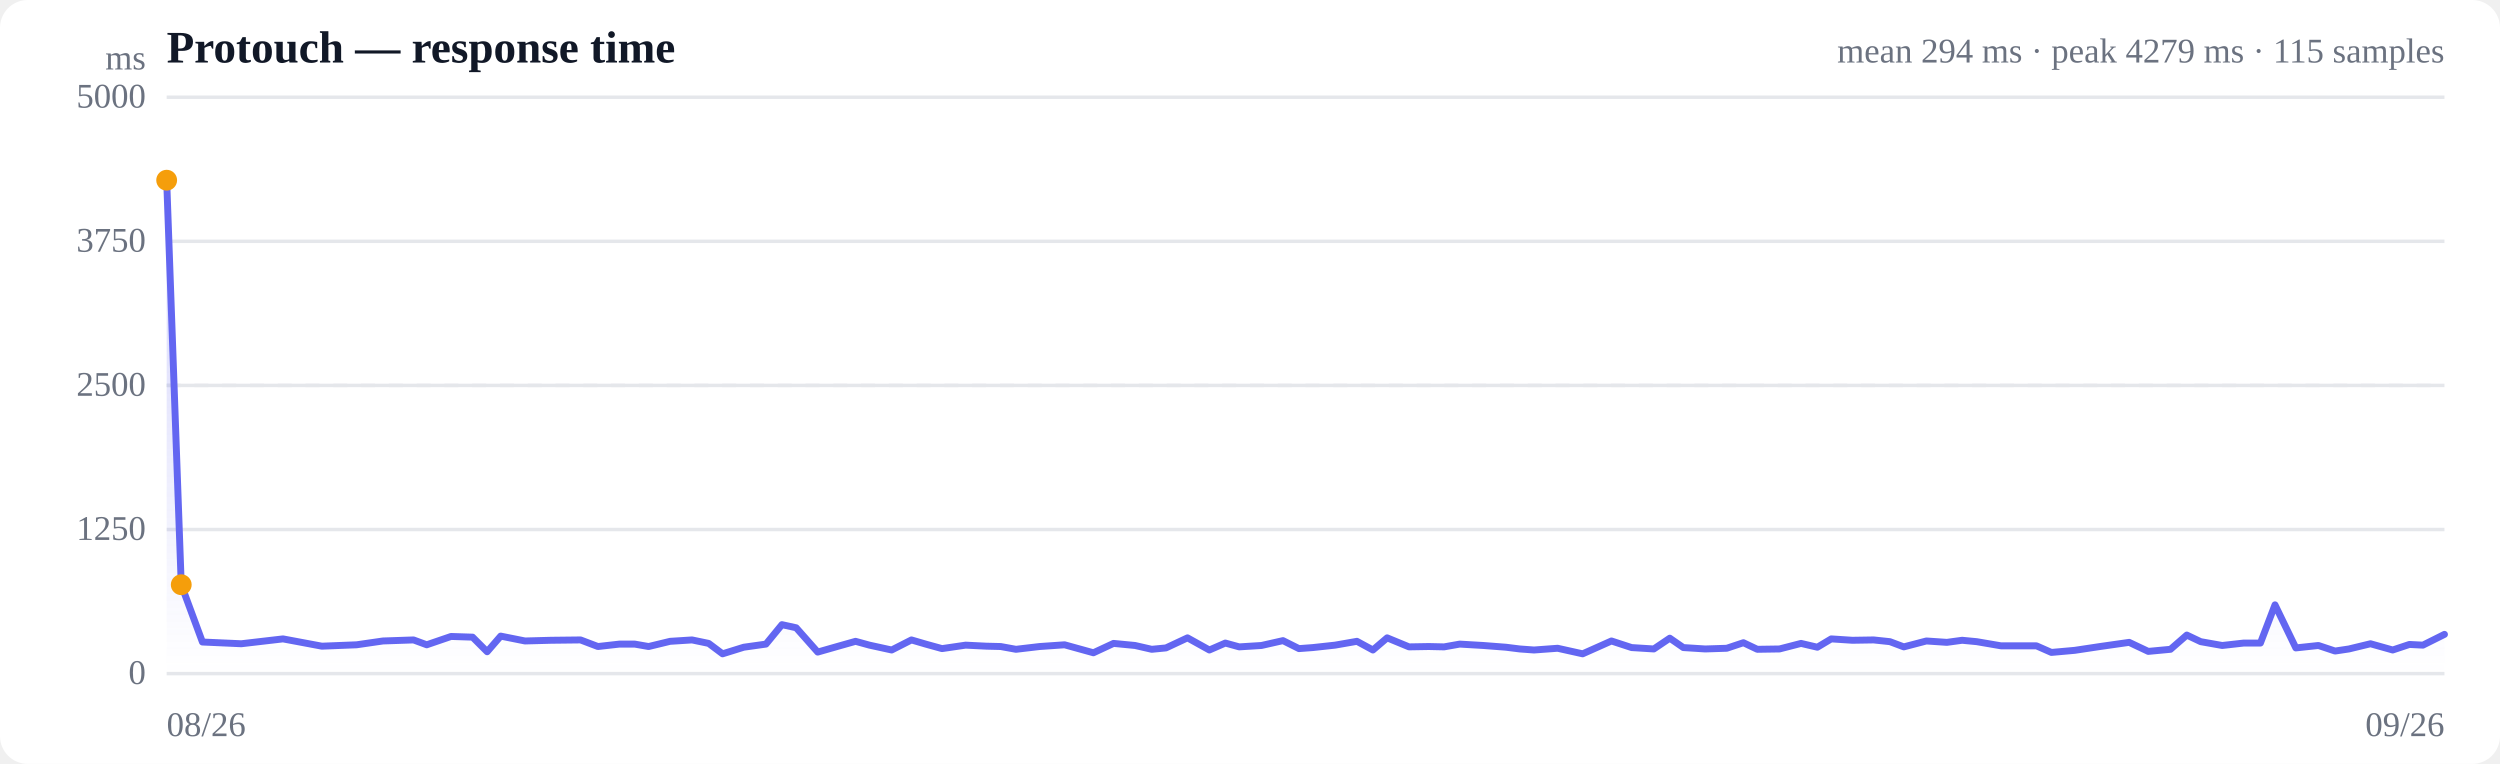
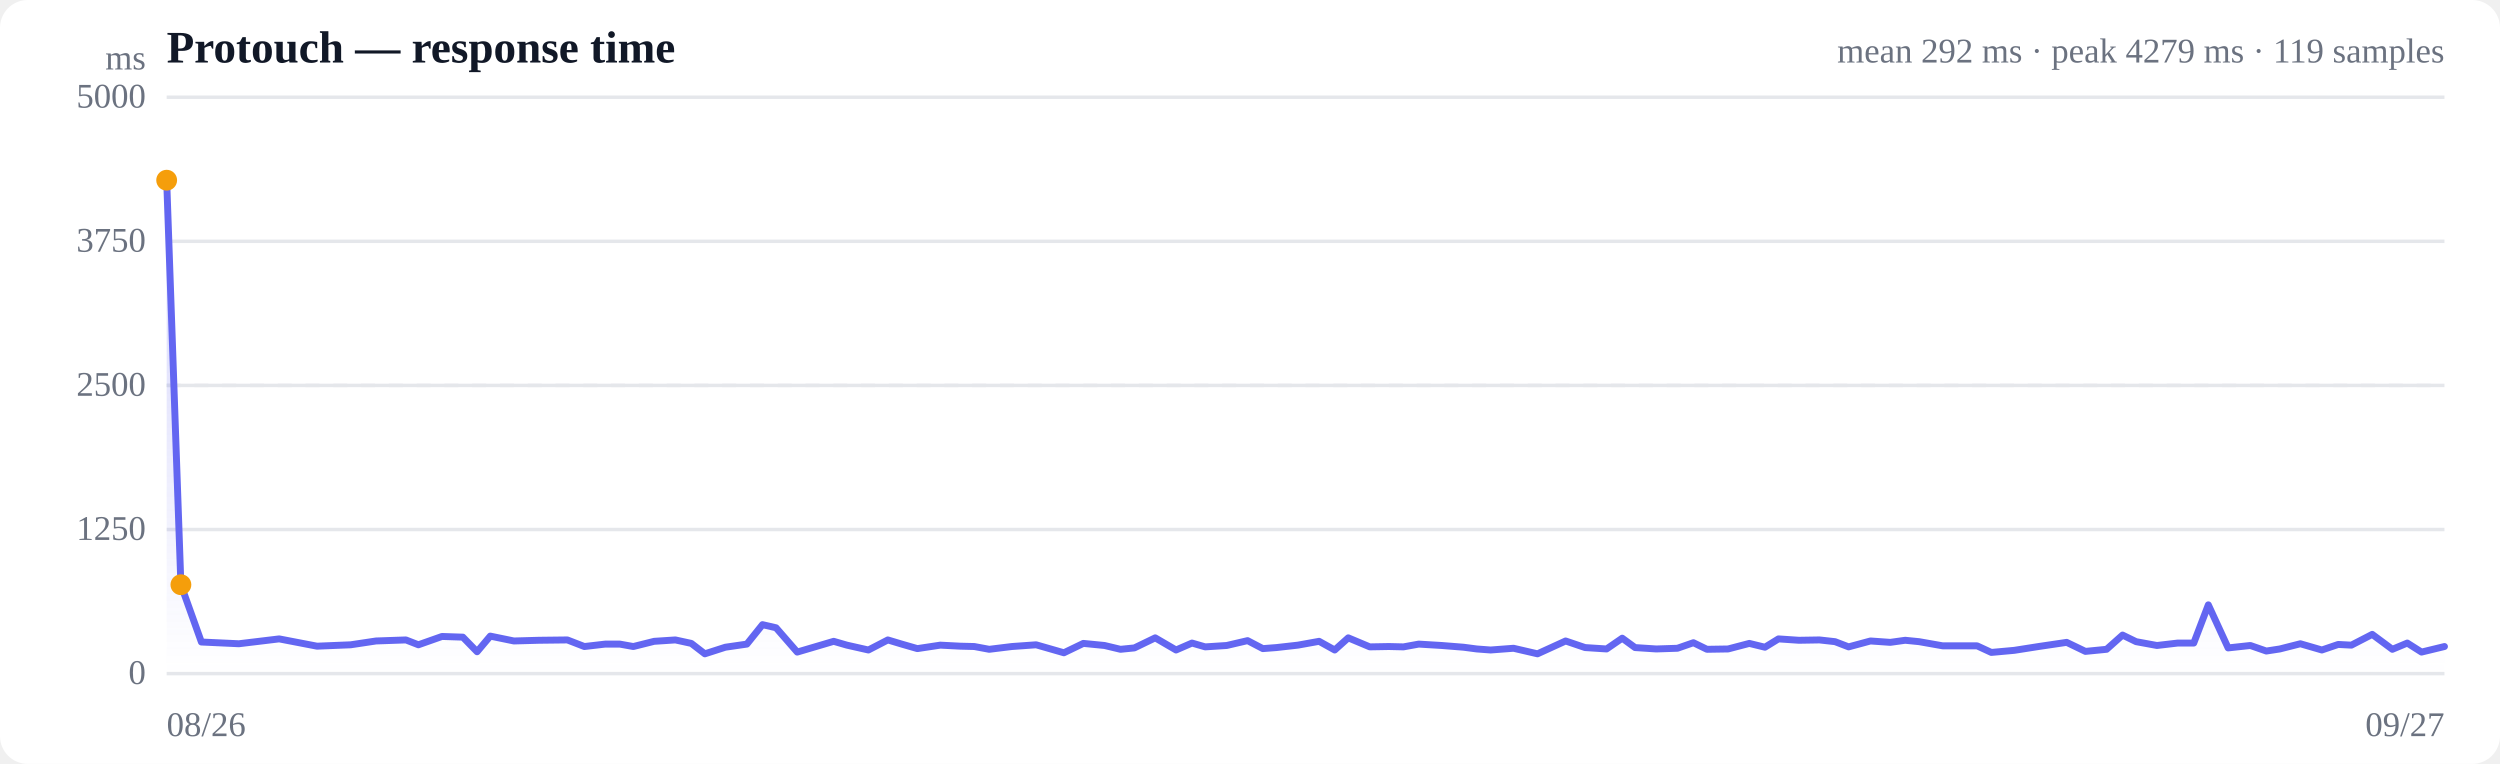
<svg xmlns="http://www.w3.org/2000/svg" viewBox="0 0 720 220" width="720" height="220" role="img" aria-label="Response time over time">
  <style>
  :root { color-scheme: light dark; }
  .bg { fill: #ffffff; }
  .grid { stroke: #e5e7eb; stroke-width: 1; }
  .axis { fill: #6b7280; font-size: 10px; }
  .title { fill: #111827; font-size: 13px; font-weight: 600; }
  .sub { fill: #6b7280; font-size: 10px; }
  .line { stroke: #6366f1; stroke-width: 2; fill: none; stroke-linejoin: round; stroke-linecap: round; }
  .area { fill: url(#fade); }
  .dot-degraded { fill: #f59e0b; }
  .dot-down { fill: #ef4444; }
  .empty { fill: #9ca3af; font-size: 12px; }
  @media (prefers-color-scheme: dark) {
    .bg { fill: #0b0f19; }
    .grid { stroke: #1f2937; }
    .axis, .sub { fill: #9ca3af; }
    .title { fill: #f3f4f6; }
    .line { stroke: #818cf8; }
  }
</style>
  <defs>
    <linearGradient id="fade" x1="0" y1="0" x2="0" y2="1">
      <stop offset="0%" stop-color="#6366f1" stop-opacity="0.28" />
      <stop offset="100%" stop-color="#6366f1" stop-opacity="0" />
    </linearGradient>
  </defs>
  <rect class="bg" width="720" height="220" rx="8" />
  <text class="title" x="48" y="18">Protouch — response time</text>
-   <text class="sub" x="704" y="18" text-anchor="end">mean 294 ms · peak 4279 ms · 115 samples</text>
+   <text class="sub" x="704" y="18" text-anchor="end">mean 292 ms · peak 4279 ms · 119 samples</text>
  <line class="grid" x1="48" y1="194.0" x2="704" y2="194.0" />
  <text class="axis" x="42" y="197" text-anchor="end">0</text>
  <line class="grid" x1="48" y1="152.5" x2="704" y2="152.5" />
  <text class="axis" x="42" y="155.5" text-anchor="end">1250</text>
  <line class="grid" x1="48" y1="111.0" x2="704" y2="111.0" />
  <text class="axis" x="42" y="114" text-anchor="end">2500</text>
  <line class="grid" x1="48" y1="69.5" x2="704" y2="69.5" />
  <text class="axis" x="42" y="72.5" text-anchor="end">3750</text>
  <line class="grid" x1="48" y1="28.0" x2="704" y2="28.0" />
  <text class="axis" x="42" y="31" text-anchor="end">5000</text>
  <line class="grid" stroke-dasharray="4 4" x1="48" y1="111.0" x2="704" y2="111.0" />
-   <path class="area" d="M48.0,51.9 L48.0,51.9 L52.2,168.4 L58.3,184.9 L69.5,185.4 L81.5,184.0 L92.7,186.1 L102.7,185.7 L110.3,184.6 L119.1,184.3 L122.9,185.7 L129.9,183.3 L136.1,183.5 L140.3,187.7 L144.2,183.2 L151.2,184.6 L158.7,184.4 L167.2,184.3 L172.2,186.2 L178.4,185.5 L182.8,185.5 L186.8,186.2 L193.0,184.7 L199.3,184.3 L204.1,185.3 L208.1,188.3 L214.2,186.4 L220.6,185.5 L225.2,179.9 L229.3,180.8 L235.5,187.8 L241.8,186.0 L246.4,184.7 L250.4,185.8 L256.8,187.2 L262.5,184.3 L266.6,185.5 L271.3,186.8 L278.1,185.8 L284.1,186.1 L288.2,186.2 L292.6,187.0 L299.4,186.2 L306.6,185.7 L314.9,188.0 L320.7,185.3 L326.9,185.9 L331.7,187.0 L335.8,186.6 L342.0,183.7 L348.3,187.2 L352.9,185.2 L356.9,186.3 L363.3,185.9 L369.5,184.5 L374.1,186.8 L378.1,186.5 L384.5,185.8 L390.8,184.7 L395.4,187.2 L399.5,183.7 L405.8,186.3 L411.5,186.2 L415.9,186.3 L420.4,185.5 L427.2,185.9 L433.7,186.4 L437.7,186.9 L441.8,187.2 L448.6,186.7 L455.8,188.3 L464.1,184.6 L469.9,186.5 L476.3,186.9 L480.9,183.8 L484.8,186.5 L491.1,186.9 L497.3,186.7 L502.1,185.1 L506.1,187.0 L512.5,186.9 L518.7,185.3 L523.4,186.4 L527.4,184.0 L533.5,184.4 L539.6,184.3 L544.3,184.8 L548.3,186.3 L554.8,184.6 L560.7,185.0 L565.1,184.4 L569.3,184.8 L576.3,186.0 L582.3,186.0 L586.5,186.0 L590.8,187.9 L597.5,187.3 L604.8,186.2 L613.2,185.0 L618.7,187.6 L625.1,187.0 L629.8,182.9 L633.8,184.8 L640.0,185.9 L646.2,185.2 L651.0,185.2 L655.2,174.2 L661.2,186.6 L667.7,185.9 L672.5,187.5 L676.5,186.9 L682.7,185.4 L689.1,187.2 L693.9,185.6 L697.8,185.8 L704.0,182.7 L704.0,194.0 L48.0,194.0 Z" />
-   <path class="line" d="M48.0,51.9 L52.2,168.4 L58.3,184.9 L69.5,185.4 L81.5,184.0 L92.7,186.1 L102.7,185.7 L110.3,184.6 L119.1,184.3 L122.9,185.7 L129.9,183.3 L136.1,183.5 L140.3,187.7 L144.2,183.2 L151.2,184.6 L158.7,184.4 L167.2,184.3 L172.2,186.2 L178.4,185.5 L182.8,185.5 L186.8,186.2 L193.0,184.7 L199.3,184.3 L204.1,185.3 L208.1,188.3 L214.2,186.4 L220.6,185.5 L225.2,179.9 L229.3,180.8 L235.5,187.8 L241.8,186.0 L246.4,184.7 L250.4,185.8 L256.8,187.2 L262.5,184.3 L266.6,185.5 L271.3,186.8 L278.1,185.8 L284.1,186.1 L288.2,186.2 L292.6,187.0 L299.4,186.2 L306.6,185.7 L314.9,188.0 L320.7,185.3 L326.9,185.9 L331.7,187.0 L335.8,186.6 L342.0,183.7 L348.3,187.2 L352.9,185.2 L356.9,186.3 L363.3,185.9 L369.5,184.5 L374.1,186.8 L378.1,186.5 L384.5,185.8 L390.8,184.7 L395.4,187.2 L399.5,183.7 L405.8,186.3 L411.5,186.2 L415.9,186.3 L420.4,185.5 L427.2,185.9 L433.7,186.4 L437.7,186.9 L441.8,187.2 L448.6,186.7 L455.8,188.3 L464.1,184.6 L469.9,186.5 L476.3,186.9 L480.9,183.8 L484.8,186.5 L491.1,186.9 L497.3,186.7 L502.1,185.1 L506.1,187.0 L512.5,186.9 L518.7,185.3 L523.4,186.4 L527.4,184.0 L533.5,184.4 L539.6,184.3 L544.3,184.8 L548.3,186.3 L554.8,184.6 L560.7,185.0 L565.1,184.4 L569.3,184.8 L576.3,186.0 L582.3,186.0 L586.5,186.0 L590.8,187.9 L597.5,187.3 L604.8,186.2 L613.2,185.0 L618.7,187.6 L625.1,187.0 L629.8,182.9 L633.8,184.8 L640.0,185.9 L646.2,185.2 L651.0,185.2 L655.2,174.2 L661.2,186.6 L667.7,185.9 L672.5,187.5 L676.5,186.9 L682.7,185.4 L689.1,187.2 L693.9,185.6 L697.8,185.8 L704.0,182.7" />
+   <path class="area" d="M48.0,51.9 L48.0,51.9 L52.1,168.4 L58.0,184.9 L68.8,185.4 L80.4,184.0 L91.3,186.1 L101.0,185.7 L108.3,184.6 L116.9,184.3 L120.5,185.7 L127.3,183.3 L133.3,183.5 L137.4,187.7 L141.2,183.2 L148.0,184.6 L155.2,184.4 L163.4,184.3 L168.3,186.2 L174.3,185.5 L178.5,185.5 L182.4,186.2 L188.4,184.7 L194.5,184.3 L199.1,185.3 L203.0,188.3 L208.9,186.4 L215.1,185.5 L219.6,179.9 L223.5,180.8 L229.6,187.8 L235.7,186.0 L240.1,184.7 L243.9,185.8 L250.1,187.2 L255.7,184.3 L259.7,185.5 L264.2,186.8 L270.8,185.8 L276.6,186.1 L280.6,186.2 L284.9,187.0 L291.4,186.2 L298.4,185.7 L306.4,188.0 L312.0,185.3 L318.1,185.9 L322.7,187.0 L326.7,186.6 L332.7,183.7 L338.7,187.2 L343.3,185.2 L347.1,186.3 L353.3,185.9 L359.3,184.5 L363.7,186.8 L367.6,186.5 L373.8,185.8 L379.9,184.7 L384.4,187.2 L388.3,183.7 L394.5,186.3 L400.0,186.2 L404.2,186.3 L408.6,185.5 L415.2,185.9 L421.5,186.4 L425.3,186.9 L429.3,187.2 L435.9,186.7 L442.8,188.3 L450.9,184.6 L456.5,186.5 L462.7,186.9 L467.2,183.8 L470.9,186.5 L477.0,186.9 L483.1,186.7 L487.7,185.1 L491.6,187.0 L497.7,186.9 L503.8,185.3 L508.3,186.4 L512.2,184.0 L518.1,184.4 L524.0,184.3 L528.5,184.8 L532.4,186.3 L538.7,184.6 L544.4,185.0 L548.7,184.4 L552.7,184.8 L559.5,186.0 L565.3,186.0 L569.4,186.0 L573.5,187.9 L580.1,187.3 L587.1,186.2 L595.2,185.0 L600.6,187.6 L606.7,187.0 L611.3,182.9 L615.2,184.8 L621.2,185.9 L627.2,185.2 L631.8,185.2 L636.0,174.2 L641.7,186.6 L648.1,185.9 L652.7,187.5 L656.6,186.9 L662.5,185.4 L668.7,187.2 L673.4,185.6 L677.2,185.8 L683.2,182.7 L689.0,187.0 L693.3,185.2 L697.4,187.8 L704.0,186.2 L704.0,194.0 L48.0,194.0 Z" />
+   <path class="line" d="M48.0,51.9 L52.1,168.4 L58.0,184.9 L68.8,185.4 L80.4,184.0 L91.3,186.1 L101.0,185.7 L108.3,184.6 L116.9,184.3 L120.5,185.7 L127.3,183.3 L133.3,183.5 L137.4,187.7 L141.2,183.2 L148.0,184.6 L155.2,184.4 L163.4,184.3 L168.3,186.2 L174.3,185.5 L178.5,185.5 L182.4,186.2 L188.4,184.7 L194.5,184.3 L199.1,185.3 L203.0,188.3 L208.9,186.4 L215.1,185.5 L219.6,179.9 L223.5,180.8 L229.6,187.8 L235.7,186.0 L240.1,184.7 L243.9,185.8 L250.1,187.2 L255.7,184.3 L259.7,185.5 L264.2,186.8 L270.8,185.8 L276.6,186.1 L280.6,186.2 L284.9,187.0 L291.4,186.2 L298.4,185.7 L306.4,188.0 L312.0,185.3 L318.1,185.9 L322.7,187.0 L326.7,186.6 L332.7,183.7 L338.7,187.2 L343.3,185.2 L347.1,186.3 L353.3,185.9 L359.3,184.5 L363.7,186.8 L367.6,186.5 L373.8,185.8 L379.9,184.7 L384.4,187.2 L388.3,183.7 L394.5,186.3 L400.0,186.2 L404.2,186.3 L408.6,185.5 L415.2,185.9 L421.5,186.4 L425.3,186.9 L429.3,187.2 L435.9,186.7 L442.8,188.3 L450.9,184.6 L456.5,186.5 L462.7,186.9 L467.2,183.8 L470.9,186.5 L477.0,186.9 L483.1,186.7 L487.7,185.1 L491.6,187.0 L497.7,186.9 L503.8,185.3 L508.3,186.4 L512.2,184.0 L518.1,184.4 L524.0,184.3 L528.5,184.8 L532.4,186.3 L538.7,184.6 L544.4,185.0 L548.7,184.4 L552.7,184.8 L559.5,186.0 L565.3,186.0 L569.4,186.0 L573.5,187.9 L580.1,187.3 L587.1,186.2 L595.2,185.0 L600.6,187.6 L606.7,187.0 L611.3,182.9 L615.2,184.8 L621.2,185.9 L627.2,185.2 L631.8,185.2 L636.0,174.2 L641.7,186.6 L648.1,185.9 L652.7,187.5 L656.6,186.9 L662.5,185.4 L668.7,187.2 L673.4,185.6 L677.2,185.8 L683.2,182.7 L689.0,187.0 L693.3,185.2 L697.4,187.8 L704.0,186.2" />
  <circle class="dot-degraded" cx="48.0" cy="51.9" r="3" />
-   <circle class="dot-degraded" cx="52.2" cy="168.4" r="3" />
+   <circle class="dot-degraded" cx="52.1" cy="168.4" r="3" />
  <text class="axis" x="48" y="212">08/26</text>
-   <text class="axis" x="704" y="212" text-anchor="end">09/26</text>
+   <text class="axis" x="704" y="212" text-anchor="end">09/27</text>
  <text class="axis" x="42" y="20" text-anchor="end">ms</text>
</svg>
